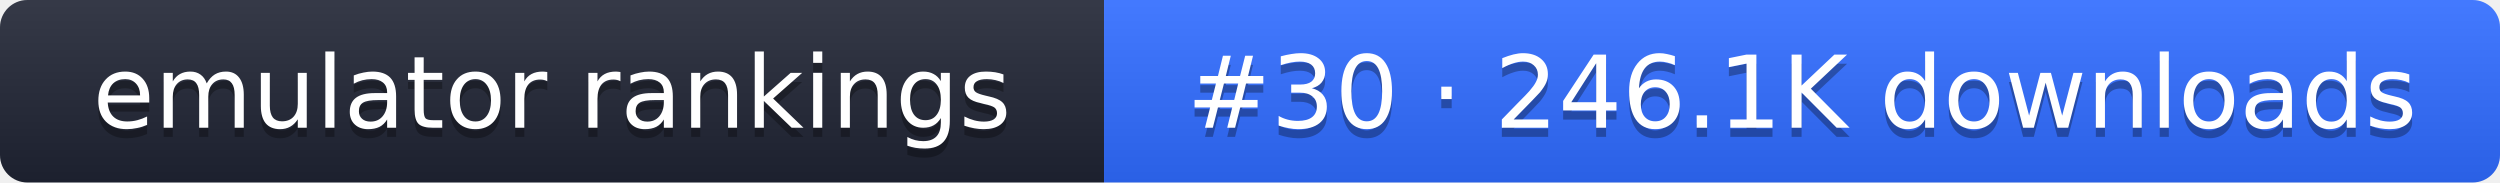
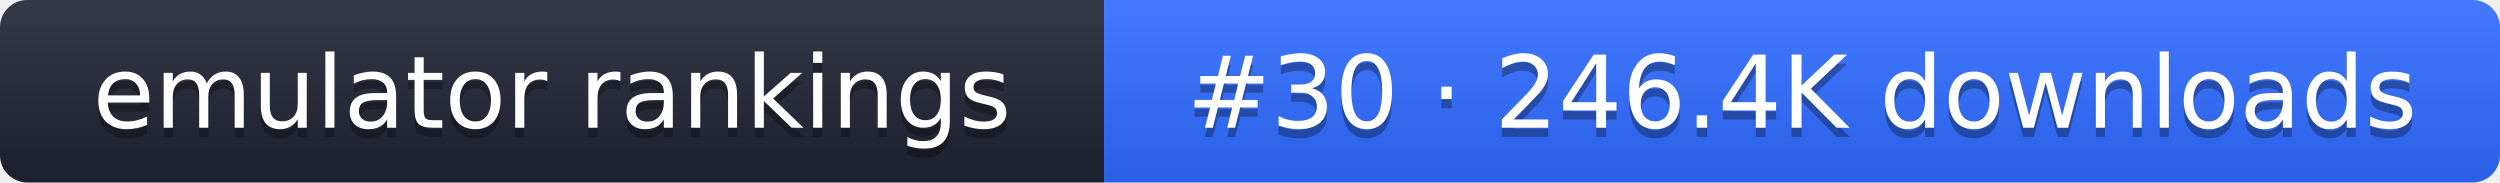
- <svg xmlns="http://www.w3.org/2000/svg" width="274" height="20" role="img" aria-label="emulator rankings: #30 · 246.1K downloads">
+ <svg xmlns="http://www.w3.org/2000/svg" width="274" height="20" role="img" aria-label="emulator rankings: #30 · 246.4K downloads">
  <linearGradient id="g" x2="0" y2="100%">
    <stop offset="0" stop-color="#fff" stop-opacity=".1" />
    <stop offset="1" stop-opacity=".1" />
  </linearGradient>
  <clipPath id="r">
    <rect width="274" height="20" rx="3" fill="#fff" />
  </clipPath>
  <g clip-path="url(#r)">
    <rect width="121" height="20" fill="#1f2433" />
    <rect x="121" width="153" height="20" fill="#2f6bff" />
    <rect width="274" height="20" fill="url(#g)" />
  </g>
  <g fill="#fff" text-anchor="middle" font-family="Verdana,DejaVu Sans,sans-serif" font-size="11">
    <text x="60.5" y="15" fill="#010101" fill-opacity=".3">emulator rankings</text>
    <text x="60.5" y="14">emulator rankings</text>
-     <text x="197.5" y="15" fill="#010101" fill-opacity=".3">#30 · 246.1K downloads</text>
-     <text x="197.5" y="14">#30 · 246.1K downloads</text>
+     <text x="197.5" y="15" fill="#010101" fill-opacity=".3">#30 · 246.4K downloads</text>
+     <text x="197.5" y="14">#30 · 246.4K downloads</text>
  </g>
</svg>
